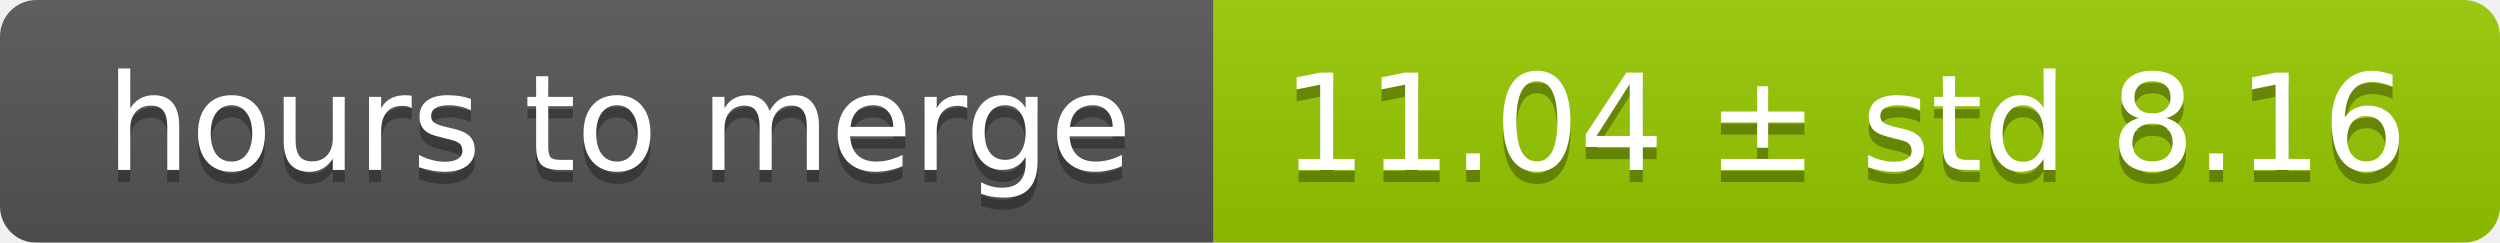
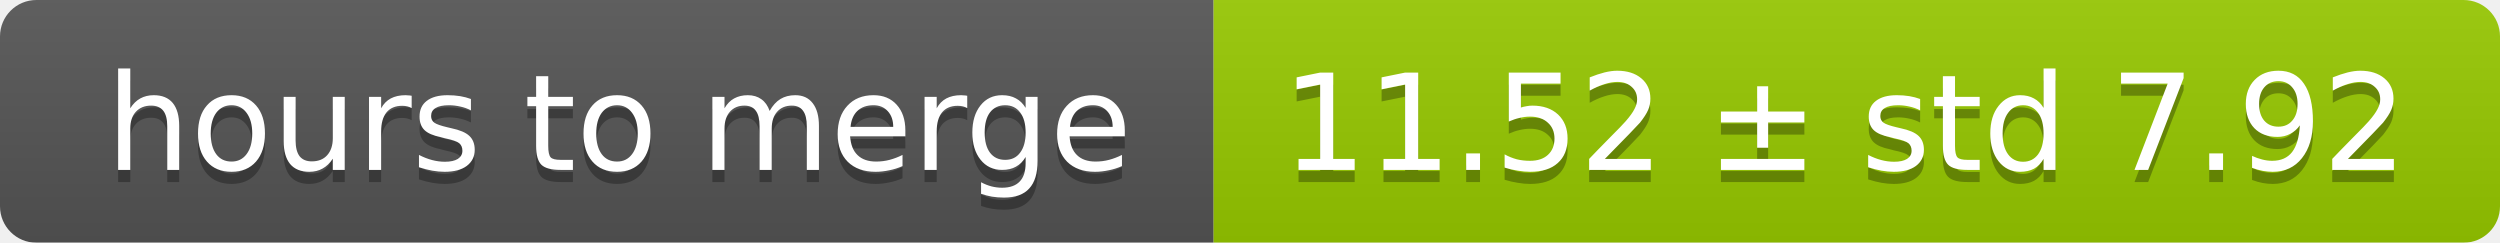
<svg xmlns="http://www.w3.org/2000/svg" width="206" height="20">
  <linearGradient id="smooth" x2="0" y2="100%">
    <stop offset="0" stop-color="#bbb" stop-opacity=".1" />
    <stop offset="1" stop-opacity=".1" />
  </linearGradient>
  <mask id="round">
    <rect width="206" height="20" rx="3" fill="#fff" />
  </mask>
  <g mask="url(#round)">
    <rect width="100" height="20" fill="#555" />
    <rect x="100" width="106" height="20" fill="#97ca00" />
    <rect width="206" height="20" fill="url(#smooth)" />
  </g>
  <g fill="#fff" text-anchor="middle" font-family="DejaVu Sans,Verdana,Geneva,sans-serif" font-size="11">
    <text x="51" y="15" fill="#010101" fill-opacity=".3">hours to merge</text>
    <text x="51" y="14">hours to merge</text>
-     <text x="152" y="15" fill="#010101" fill-opacity=".3">11.04 ± std 8.16</text>
-     <text x="152" y="14">11.04 ± std 8.16</text>
+     <text x="152" y="15" fill="#010101" fill-opacity=".3">11.52 ± std 7.92</text>
+     <text x="152" y="14">11.52 ± std 7.92</text>
  </g>
</svg>
